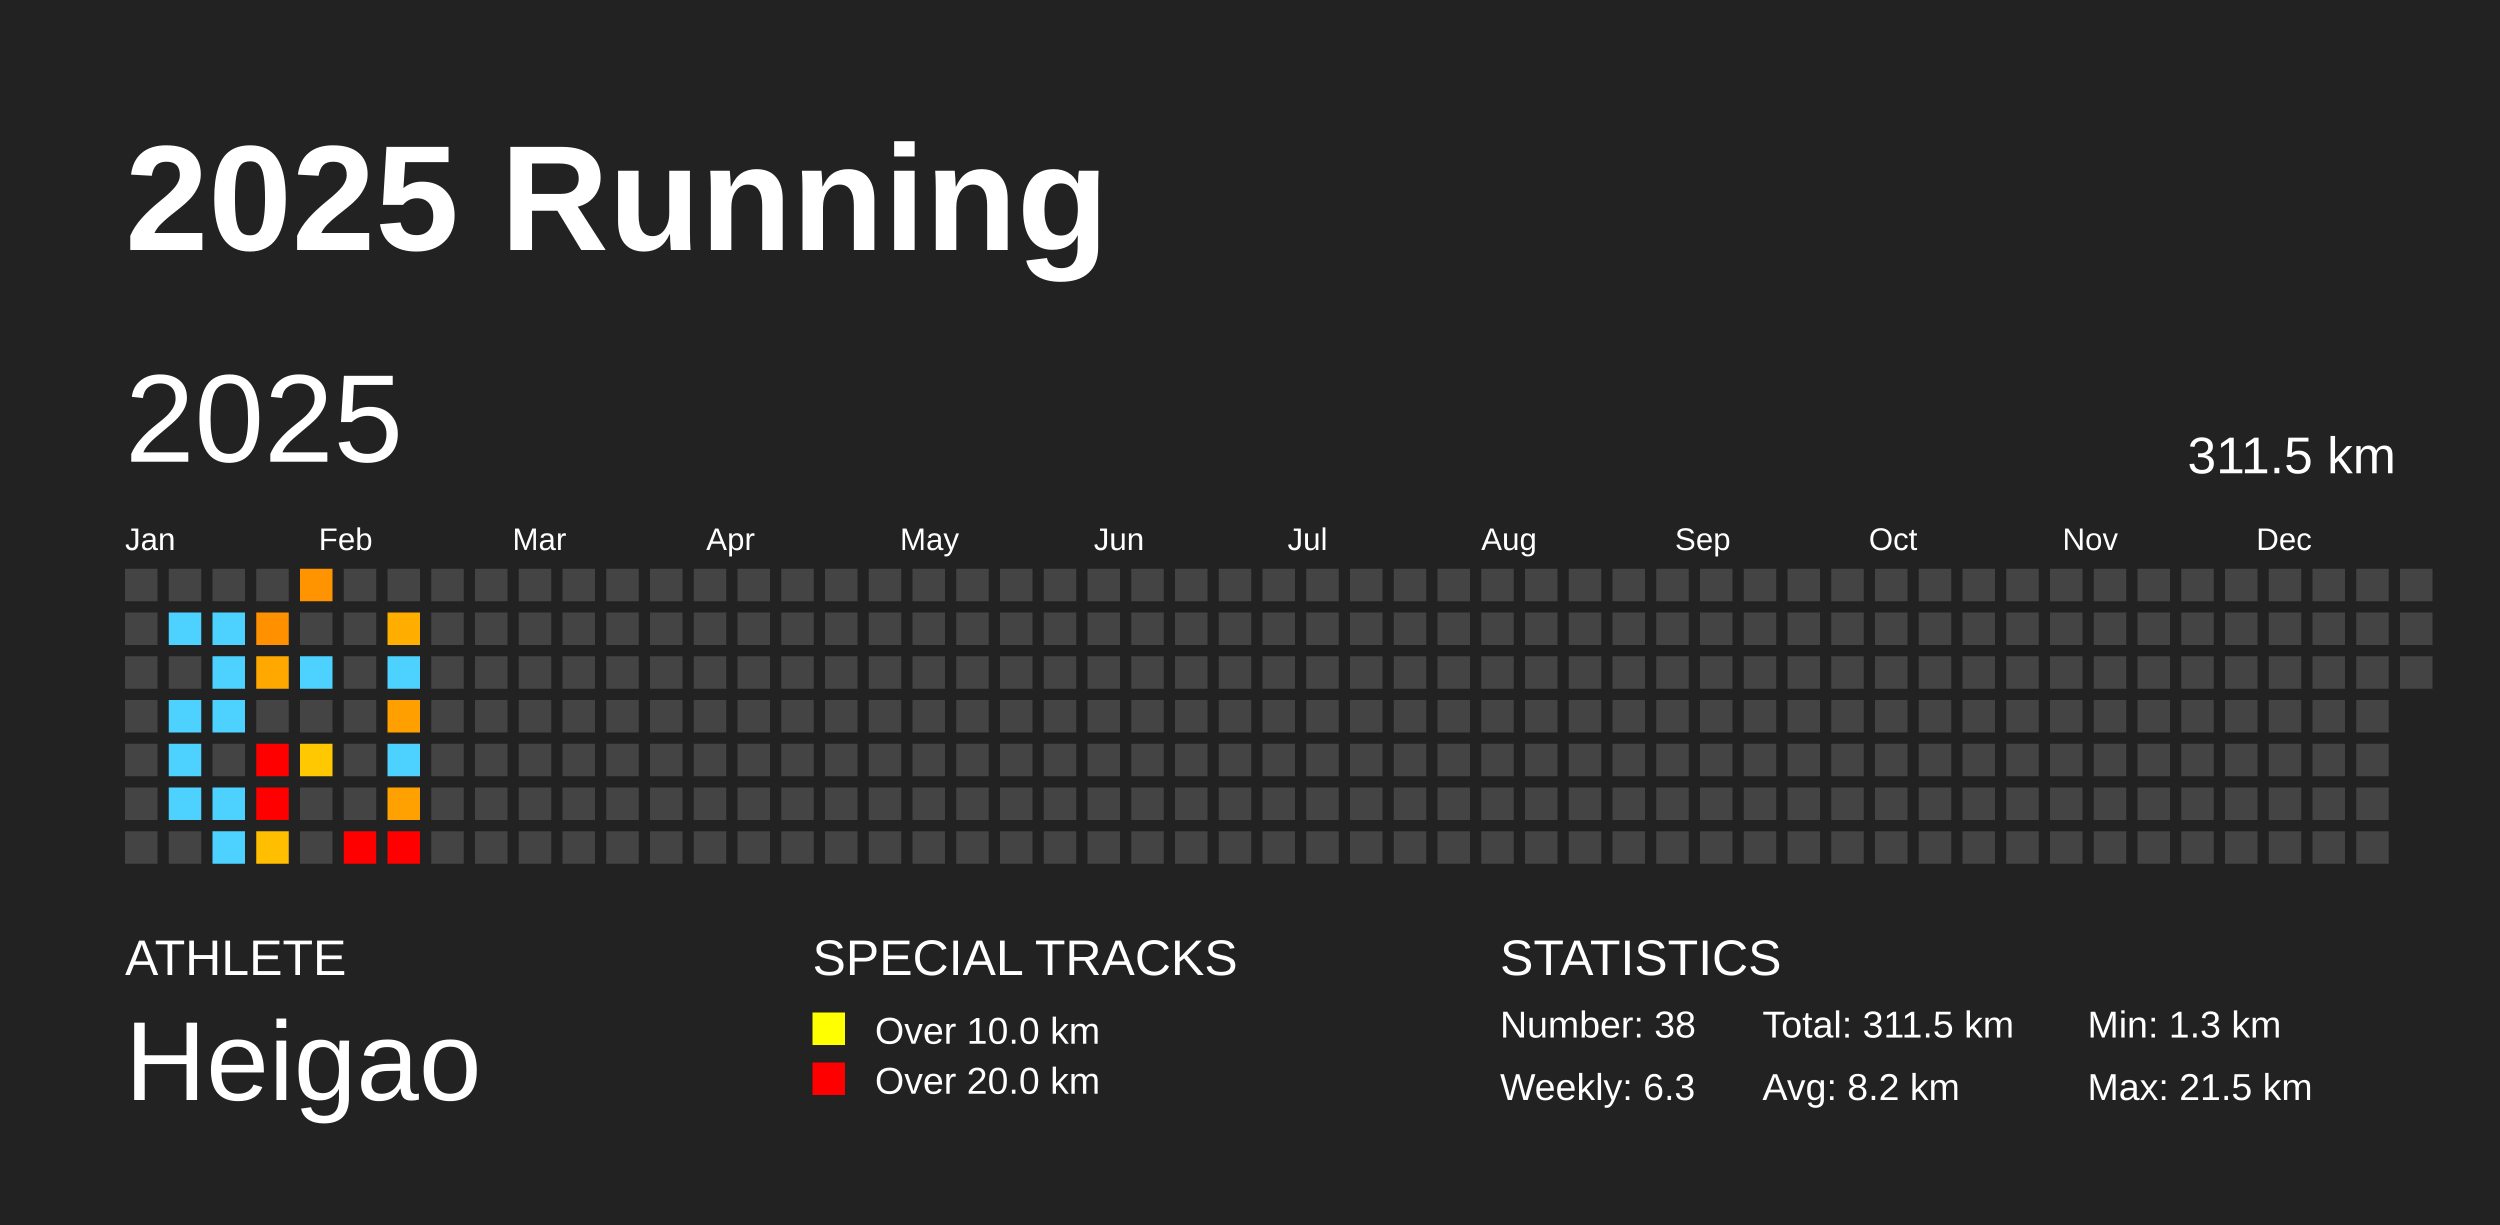
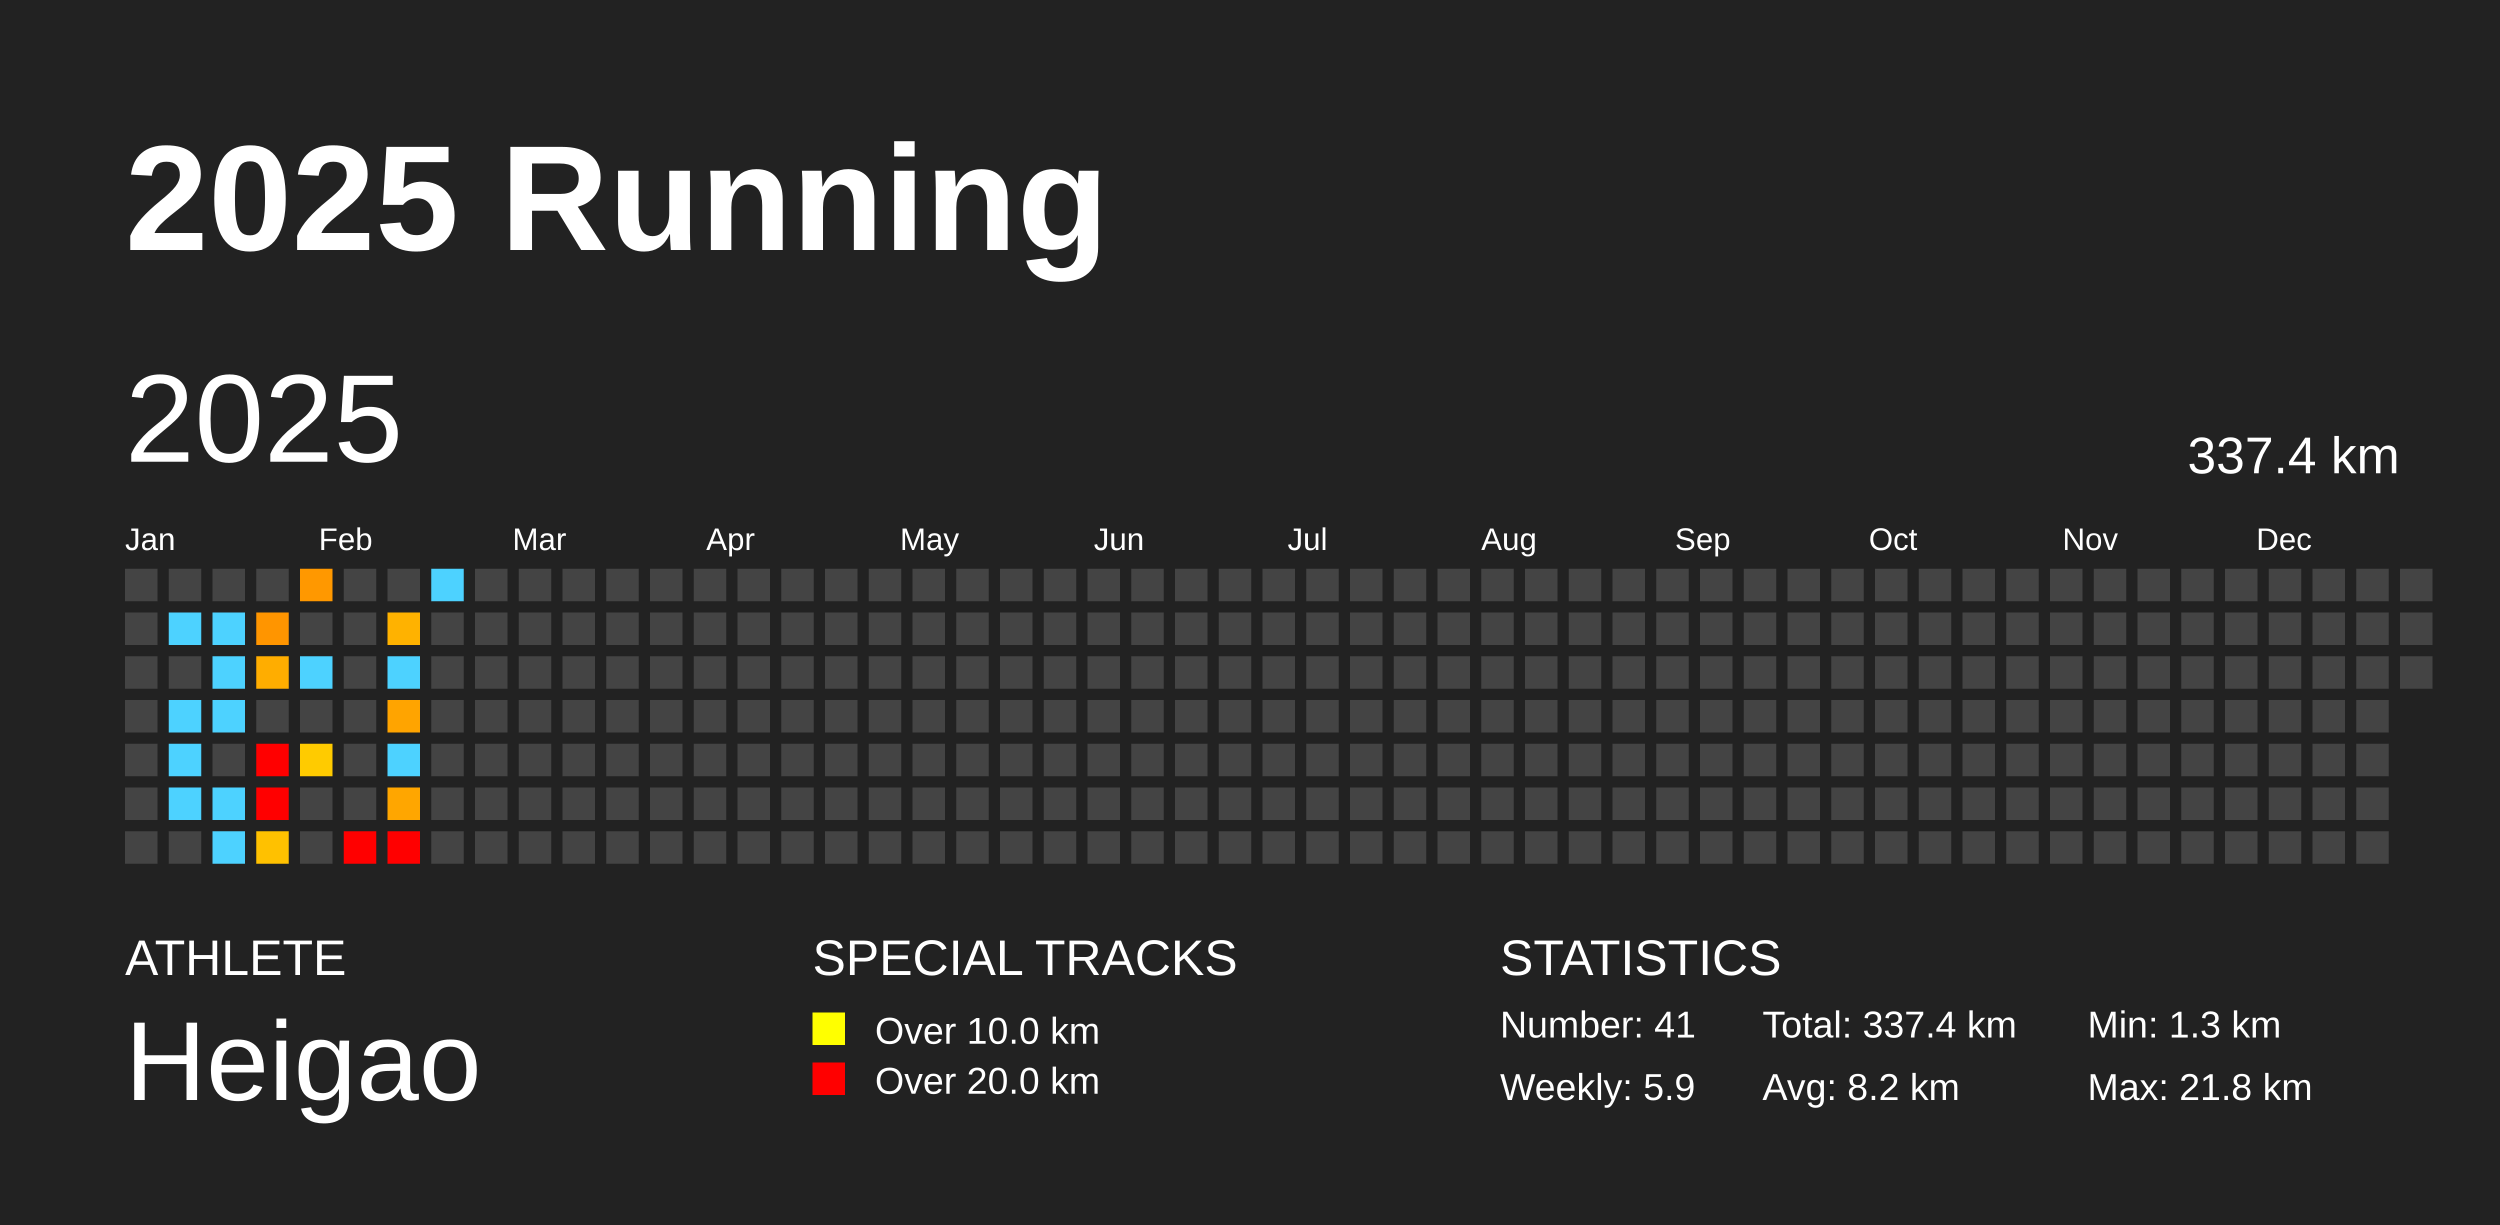
<svg xmlns="http://www.w3.org/2000/svg" baseProfile="full" height="98mm" version="1.1" viewBox="0,0,200,98" width="200mm">
  <defs />
  <rect fill="#222222" height="98" width="200" x="0" y="0" />
  <text fill="#FFFFFF" style="font-size:12px; font-family:Arial; font-weight:bold;" x="10" y="20">2025 Running</text>
  <text fill="#FFFFFF" style="font-size:4px; font-family:Arial" x="10" y="78">ATHLETE</text>
  <text fill="#FFFFFF" style="font-size:9px; font-family:Arial" x="10" y="88">Heigao</text>
  <text fill="#FFFFFF" style="font-size:4px; font-family:Arial" x="65" y="78">SPECIAL TRACKS</text>
  <rect fill="yellow" height="2.6" width="2.6" x="65" y="81" />
  <text fill="#FFFFFF" style="font-size:3px; font-family:Arial" x="70" y="83.5">Over 10.0 km</text>
  <rect fill="red" height="2.6" width="2.6" x="65" y="85" />
  <text fill="#FFFFFF" style="font-size:3px; font-family:Arial" x="70" y="87.5">Over 20.0 km</text>
  <text fill="#FFFFFF" style="font-size:4px; font-family:Arial" x="120" y="78">STATISTICS</text>
-   <text fill="#FFFFFF" style="font-size:3px; font-family:Arial" x="120" y="83">Number: 38</text>
-   <text fill="#FFFFFF" style="font-size:3px; font-family:Arial" x="120" y="88">Weekly: 6.3</text>
-   <text fill="#FFFFFF" style="font-size:3px; font-family:Arial" x="141" y="83">Total: 311.5 km</text>
+   <text fill="#FFFFFF" style="font-size:3px; font-family:Arial" x="120" y="83">Number: 41</text>
+   <text fill="#FFFFFF" style="font-size:3px; font-family:Arial" x="120" y="88">Weekly: 5.9</text>
+   <text fill="#FFFFFF" style="font-size:3px; font-family:Arial" x="141" y="83">Total: 337.4 km</text>
  <text fill="#FFFFFF" style="font-size:3px; font-family:Arial" x="141" y="88">Avg: 8.2 km</text>
  <text fill="#FFFFFF" style="font-size:3px; font-family:Arial" x="167" y="83">Min: 1.3 km</text>
-   <text fill="#FFFFFF" style="font-size:3px; font-family:Arial" x="167" y="88">Max: 21.5 km</text>
+   <text fill="#FFFFFF" style="font-size:3px; font-family:Arial" x="167" y="88">Max: 21.8 km</text>
  <text dominant-baseline="hanging" fill="#FFFFFF" style="font-size:10.0px; font-family:Arial;" x="10" y="30">2025</text>
-   <text dominant-baseline="hanging" fill="#FFFFFF" style="font-size:4.125px; font-family:Arial;" x="175" y="35">311.5 km</text>
+   <text dominant-baseline="hanging" fill="#FFFFFF" style="font-size:4.125px; font-family:Arial;" x="175" y="35">337.4 km</text>
  <text fill="#FFFFFF" style="font-size:2.5px; font-family:Arial" x="10.0" y="44">Jan</text>
  <text fill="#FFFFFF" style="font-size:2.5px; font-family:Arial" x="25.5" y="44">Feb</text>
  <text fill="#FFFFFF" style="font-size:2.5px; font-family:Arial" x="41.0" y="44">Mar</text>
  <text fill="#FFFFFF" style="font-size:2.5px; font-family:Arial" x="56.5" y="44">Apr</text>
  <text fill="#FFFFFF" style="font-size:2.5px; font-family:Arial" x="72.0" y="44">May</text>
  <text fill="#FFFFFF" style="font-size:2.5px; font-family:Arial" x="87.5" y="44">Jun</text>
  <text fill="#FFFFFF" style="font-size:2.5px; font-family:Arial" x="103.0" y="44">Jul</text>
  <text fill="#FFFFFF" style="font-size:2.5px; font-family:Arial" x="118.5" y="44">Aug</text>
  <text fill="#FFFFFF" style="font-size:2.5px; font-family:Arial" x="134.0" y="44">Sep</text>
  <text fill="#FFFFFF" style="font-size:2.5px; font-family:Arial" x="149.5" y="44">Oct</text>
  <text fill="#FFFFFF" style="font-size:2.5px; font-family:Arial" x="165.0" y="44">Nov</text>
  <text fill="#FFFFFF" style="font-size:2.5px; font-family:Arial" x="180.5" y="44">Dec</text>
  <rect fill="#444444" height="2.6" width="2.6" x="10.0" y="45.5" />
  <rect fill="#444444" height="2.6" width="2.6" x="10.0" y="49.0" />
  <rect fill="#444444" height="2.6" width="2.6" x="10.0" y="52.5" />
  <rect fill="#444444" height="2.6" width="2.6" x="10.0" y="56.0" />
  <rect fill="#444444" height="2.6" width="2.6" x="10.0" y="59.5" />
  <rect fill="#444444" height="2.6" width="2.6" x="10.0" y="63.0" />
  <rect fill="#444444" height="2.6" width="2.6" x="10.0" y="66.5" />
  <rect fill="#444444" height="2.6" width="2.6" x="13.5" y="45.5" />
  <rect fill="#4dd2ff" height="2.6" width="2.6" x="13.5" y="49.0" />
  <rect fill="#444444" height="2.6" width="2.6" x="13.5" y="52.5" />
  <rect fill="#4dd2ff" height="2.6" width="2.6" x="13.5" y="56.0" />
  <rect fill="#4dd2ff" height="2.6" width="2.6" x="13.5" y="59.5" />
  <rect fill="#4dd2ff" height="2.6" width="2.6" x="13.5" y="63.0" />
  <rect fill="#444444" height="2.6" width="2.6" x="13.5" y="66.5" />
  <rect fill="#444444" height="2.6" width="2.6" x="17.0" y="45.5" />
  <rect fill="#4dd2ff" height="2.6" width="2.6" x="17.0" y="49.0" />
  <rect fill="#4dd2ff" height="2.6" width="2.6" x="17.0" y="52.5" />
  <rect fill="#4dd2ff" height="2.6" width="2.6" x="17.0" y="56.0" />
  <rect fill="#444444" height="2.6" width="2.6" x="17.0" y="59.5" />
  <rect fill="#4dd2ff" height="2.6" width="2.6" x="17.0" y="63.0" />
  <rect fill="#4dd2ff" height="2.6" width="2.6" x="17.0" y="66.5" />
  <rect fill="#444444" height="2.6" width="2.6" x="20.5" y="45.5" />
-   <rect fill="#ff9000" height="2.6" width="2.6" x="20.5" y="49.0" />
-   <rect fill="#ffa900" height="2.6" width="2.6" x="20.5" y="52.5" />
+   <rect fill="#ff9500" height="2.6" width="2.6" x="20.5" y="49.0" />
+   <rect fill="#ffad00" height="2.6" width="2.6" x="20.5" y="52.5" />
  <rect fill="#444444" height="2.6" width="2.6" x="20.5" y="56.0" />
  <rect fill="red" height="2.6" width="2.6" x="20.5" y="59.5" />
  <rect fill="red" height="2.6" width="2.6" x="20.5" y="63.0" />
-   <rect fill="#ffbe00" height="2.6" width="2.6" x="20.5" y="66.5" />
-   <rect fill="#ff9400" height="2.6" width="2.6" x="24.0" y="45.5" />
+   <rect fill="#ffc100" height="2.6" width="2.6" x="20.5" y="66.5" />
+   <rect fill="#ff9800" height="2.6" width="2.6" x="24.0" y="45.5" />
  <rect fill="#444444" height="2.6" width="2.6" x="24.0" y="49.0" />
  <rect fill="#4dd2ff" height="2.6" width="2.6" x="24.0" y="52.5" />
  <rect fill="#444444" height="2.6" width="2.6" x="24.0" y="56.0" />
-   <rect fill="#ffc800" height="2.6" width="2.6" x="24.0" y="59.5" />
+   <rect fill="#ffcb00" height="2.6" width="2.6" x="24.0" y="59.5" />
  <rect fill="#444444" height="2.6" width="2.6" x="24.0" y="63.0" />
  <rect fill="#444444" height="2.6" width="2.6" x="24.0" y="66.5" />
  <rect fill="#444444" height="2.6" width="2.6" x="27.5" y="45.5" />
  <rect fill="#444444" height="2.6" width="2.6" x="27.5" y="49.0" />
  <rect fill="#444444" height="2.6" width="2.6" x="27.5" y="52.5" />
  <rect fill="#444444" height="2.6" width="2.6" x="27.5" y="56.0" />
  <rect fill="#444444" height="2.6" width="2.6" x="27.5" y="59.5" />
  <rect fill="#444444" height="2.6" width="2.6" x="27.5" y="63.0" />
  <rect fill="red" height="2.6" width="2.6" x="27.5" y="66.5" />
  <rect fill="#444444" height="2.6" width="2.6" x="31.0" y="45.5" />
-   <rect fill="#ffae00" height="2.6" width="2.6" x="31.0" y="49.0" />
+   <rect fill="#ffb200" height="2.6" width="2.6" x="31.0" y="49.0" />
  <rect fill="#4dd2ff" height="2.6" width="2.6" x="31.0" y="52.5" />
-   <rect fill="#ffa000" height="2.6" width="2.6" x="31.0" y="56.0" />
+   <rect fill="#ffa400" height="2.6" width="2.6" x="31.0" y="56.0" />
  <rect fill="#4dd2ff" height="2.6" width="2.6" x="31.0" y="59.5" />
-   <rect fill="#ffa100" height="2.6" width="2.6" x="31.0" y="63.0" />
+   <rect fill="#ffa600" height="2.6" width="2.6" x="31.0" y="63.0" />
  <rect fill="red" height="2.6" width="2.6" x="31.0" y="66.5" />
-   <rect fill="#444444" height="2.6" width="2.6" x="34.5" y="45.5" />
+   <rect fill="#4dd2ff" height="2.6" width="2.6" x="34.5" y="45.5" />
  <rect fill="#444444" height="2.6" width="2.6" x="34.5" y="49.0" />
  <rect fill="#444444" height="2.6" width="2.6" x="34.5" y="52.5" />
  <rect fill="#444444" height="2.6" width="2.6" x="34.5" y="56.0" />
  <rect fill="#444444" height="2.6" width="2.6" x="34.5" y="59.5" />
  <rect fill="#444444" height="2.6" width="2.6" x="34.5" y="63.0" />
  <rect fill="#444444" height="2.6" width="2.6" x="34.5" y="66.5" />
  <rect fill="#444444" height="2.6" width="2.6" x="38.0" y="45.5" />
  <rect fill="#444444" height="2.6" width="2.6" x="38.0" y="49.0" />
  <rect fill="#444444" height="2.6" width="2.6" x="38.0" y="52.5" />
  <rect fill="#444444" height="2.6" width="2.6" x="38.0" y="56.0" />
  <rect fill="#444444" height="2.6" width="2.6" x="38.0" y="59.5" />
  <rect fill="#444444" height="2.6" width="2.6" x="38.0" y="63.0" />
  <rect fill="#444444" height="2.6" width="2.6" x="38.0" y="66.5" />
  <rect fill="#444444" height="2.6" width="2.6" x="41.5" y="45.5" />
  <rect fill="#444444" height="2.6" width="2.6" x="41.5" y="49.0" />
  <rect fill="#444444" height="2.6" width="2.6" x="41.5" y="52.5" />
  <rect fill="#444444" height="2.6" width="2.6" x="41.5" y="56.0" />
  <rect fill="#444444" height="2.6" width="2.6" x="41.5" y="59.5" />
  <rect fill="#444444" height="2.6" width="2.6" x="41.5" y="63.0" />
  <rect fill="#444444" height="2.6" width="2.6" x="41.5" y="66.5" />
  <rect fill="#444444" height="2.6" width="2.6" x="45.0" y="45.5" />
  <rect fill="#444444" height="2.6" width="2.6" x="45.0" y="49.0" />
  <rect fill="#444444" height="2.6" width="2.6" x="45.0" y="52.5" />
  <rect fill="#444444" height="2.6" width="2.6" x="45.0" y="56.0" />
  <rect fill="#444444" height="2.6" width="2.6" x="45.0" y="59.5" />
  <rect fill="#444444" height="2.6" width="2.6" x="45.0" y="63.0" />
  <rect fill="#444444" height="2.6" width="2.6" x="45.0" y="66.5" />
  <rect fill="#444444" height="2.6" width="2.6" x="48.5" y="45.5" />
  <rect fill="#444444" height="2.6" width="2.6" x="48.5" y="49.0" />
  <rect fill="#444444" height="2.6" width="2.6" x="48.5" y="52.5" />
  <rect fill="#444444" height="2.6" width="2.6" x="48.5" y="56.0" />
  <rect fill="#444444" height="2.6" width="2.6" x="48.5" y="59.5" />
  <rect fill="#444444" height="2.6" width="2.6" x="48.5" y="63.0" />
  <rect fill="#444444" height="2.6" width="2.6" x="48.5" y="66.5" />
  <rect fill="#444444" height="2.6" width="2.6" x="52.0" y="45.5" />
  <rect fill="#444444" height="2.6" width="2.6" x="52.0" y="49.0" />
  <rect fill="#444444" height="2.6" width="2.6" x="52.0" y="52.5" />
  <rect fill="#444444" height="2.6" width="2.6" x="52.0" y="56.0" />
  <rect fill="#444444" height="2.6" width="2.6" x="52.0" y="59.5" />
  <rect fill="#444444" height="2.6" width="2.6" x="52.0" y="63.0" />
  <rect fill="#444444" height="2.6" width="2.6" x="52.0" y="66.5" />
  <rect fill="#444444" height="2.6" width="2.6" x="55.5" y="45.5" />
  <rect fill="#444444" height="2.6" width="2.6" x="55.5" y="49.0" />
  <rect fill="#444444" height="2.6" width="2.6" x="55.5" y="52.5" />
  <rect fill="#444444" height="2.6" width="2.6" x="55.5" y="56.0" />
  <rect fill="#444444" height="2.6" width="2.6" x="55.5" y="59.5" />
  <rect fill="#444444" height="2.6" width="2.6" x="55.5" y="63.0" />
  <rect fill="#444444" height="2.6" width="2.6" x="55.5" y="66.5" />
  <rect fill="#444444" height="2.6" width="2.6" x="59.0" y="45.5" />
  <rect fill="#444444" height="2.6" width="2.6" x="59.0" y="49.0" />
  <rect fill="#444444" height="2.6" width="2.6" x="59.0" y="52.5" />
  <rect fill="#444444" height="2.6" width="2.6" x="59.0" y="56.0" />
  <rect fill="#444444" height="2.6" width="2.6" x="59.0" y="59.5" />
  <rect fill="#444444" height="2.6" width="2.6" x="59.0" y="63.0" />
  <rect fill="#444444" height="2.6" width="2.6" x="59.0" y="66.5" />
  <rect fill="#444444" height="2.6" width="2.6" x="62.5" y="45.5" />
  <rect fill="#444444" height="2.6" width="2.6" x="62.5" y="49.0" />
  <rect fill="#444444" height="2.6" width="2.6" x="62.5" y="52.5" />
  <rect fill="#444444" height="2.6" width="2.6" x="62.5" y="56.0" />
  <rect fill="#444444" height="2.6" width="2.6" x="62.5" y="59.5" />
  <rect fill="#444444" height="2.6" width="2.6" x="62.5" y="63.0" />
  <rect fill="#444444" height="2.6" width="2.6" x="62.5" y="66.5" />
  <rect fill="#444444" height="2.6" width="2.6" x="66.0" y="45.5" />
  <rect fill="#444444" height="2.6" width="2.6" x="66.0" y="49.0" />
  <rect fill="#444444" height="2.6" width="2.6" x="66.0" y="52.5" />
  <rect fill="#444444" height="2.6" width="2.6" x="66.0" y="56.0" />
  <rect fill="#444444" height="2.6" width="2.6" x="66.0" y="59.5" />
  <rect fill="#444444" height="2.6" width="2.6" x="66.0" y="63.0" />
  <rect fill="#444444" height="2.6" width="2.6" x="66.0" y="66.5" />
  <rect fill="#444444" height="2.6" width="2.6" x="69.5" y="45.5" />
  <rect fill="#444444" height="2.6" width="2.6" x="69.5" y="49.0" />
  <rect fill="#444444" height="2.6" width="2.6" x="69.5" y="52.5" />
  <rect fill="#444444" height="2.6" width="2.6" x="69.5" y="56.0" />
  <rect fill="#444444" height="2.6" width="2.6" x="69.5" y="59.5" />
  <rect fill="#444444" height="2.6" width="2.6" x="69.5" y="63.0" />
  <rect fill="#444444" height="2.6" width="2.6" x="69.5" y="66.5" />
  <rect fill="#444444" height="2.6" width="2.6" x="73.0" y="45.5" />
  <rect fill="#444444" height="2.6" width="2.6" x="73.0" y="49.0" />
  <rect fill="#444444" height="2.6" width="2.6" x="73.0" y="52.5" />
  <rect fill="#444444" height="2.6" width="2.6" x="73.0" y="56.0" />
  <rect fill="#444444" height="2.6" width="2.6" x="73.0" y="59.5" />
  <rect fill="#444444" height="2.6" width="2.6" x="73.0" y="63.0" />
  <rect fill="#444444" height="2.6" width="2.6" x="73.0" y="66.5" />
  <rect fill="#444444" height="2.6" width="2.6" x="76.5" y="45.5" />
  <rect fill="#444444" height="2.6" width="2.6" x="76.5" y="49.0" />
  <rect fill="#444444" height="2.6" width="2.6" x="76.5" y="52.5" />
  <rect fill="#444444" height="2.6" width="2.6" x="76.5" y="56.0" />
  <rect fill="#444444" height="2.6" width="2.6" x="76.5" y="59.5" />
  <rect fill="#444444" height="2.6" width="2.6" x="76.5" y="63.0" />
  <rect fill="#444444" height="2.6" width="2.6" x="76.5" y="66.5" />
  <rect fill="#444444" height="2.6" width="2.6" x="80.0" y="45.5" />
  <rect fill="#444444" height="2.6" width="2.6" x="80.0" y="49.0" />
  <rect fill="#444444" height="2.6" width="2.6" x="80.0" y="52.5" />
  <rect fill="#444444" height="2.6" width="2.6" x="80.0" y="56.0" />
  <rect fill="#444444" height="2.6" width="2.6" x="80.0" y="59.5" />
  <rect fill="#444444" height="2.6" width="2.6" x="80.0" y="63.0" />
  <rect fill="#444444" height="2.6" width="2.6" x="80.0" y="66.5" />
  <rect fill="#444444" height="2.6" width="2.6" x="83.5" y="45.5" />
  <rect fill="#444444" height="2.6" width="2.6" x="83.5" y="49.0" />
  <rect fill="#444444" height="2.6" width="2.6" x="83.5" y="52.5" />
  <rect fill="#444444" height="2.6" width="2.6" x="83.5" y="56.0" />
  <rect fill="#444444" height="2.6" width="2.6" x="83.5" y="59.5" />
  <rect fill="#444444" height="2.6" width="2.6" x="83.5" y="63.0" />
  <rect fill="#444444" height="2.6" width="2.6" x="83.5" y="66.5" />
  <rect fill="#444444" height="2.6" width="2.6" x="87.0" y="45.5" />
  <rect fill="#444444" height="2.6" width="2.6" x="87.0" y="49.0" />
  <rect fill="#444444" height="2.6" width="2.6" x="87.0" y="52.5" />
  <rect fill="#444444" height="2.6" width="2.6" x="87.0" y="56.0" />
  <rect fill="#444444" height="2.6" width="2.6" x="87.0" y="59.5" />
  <rect fill="#444444" height="2.6" width="2.6" x="87.0" y="63.0" />
  <rect fill="#444444" height="2.6" width="2.6" x="87.0" y="66.5" />
  <rect fill="#444444" height="2.6" width="2.6" x="90.5" y="45.5" />
  <rect fill="#444444" height="2.6" width="2.6" x="90.5" y="49.0" />
  <rect fill="#444444" height="2.6" width="2.6" x="90.5" y="52.5" />
  <rect fill="#444444" height="2.6" width="2.6" x="90.5" y="56.0" />
  <rect fill="#444444" height="2.6" width="2.6" x="90.5" y="59.5" />
  <rect fill="#444444" height="2.6" width="2.6" x="90.5" y="63.0" />
  <rect fill="#444444" height="2.6" width="2.6" x="90.5" y="66.5" />
  <rect fill="#444444" height="2.6" width="2.6" x="94.0" y="45.5" />
  <rect fill="#444444" height="2.6" width="2.6" x="94.0" y="49.0" />
  <rect fill="#444444" height="2.6" width="2.6" x="94.0" y="52.5" />
  <rect fill="#444444" height="2.6" width="2.6" x="94.0" y="56.0" />
  <rect fill="#444444" height="2.6" width="2.6" x="94.0" y="59.5" />
  <rect fill="#444444" height="2.6" width="2.6" x="94.0" y="63.0" />
  <rect fill="#444444" height="2.6" width="2.6" x="94.0" y="66.5" />
  <rect fill="#444444" height="2.6" width="2.6" x="97.5" y="45.5" />
  <rect fill="#444444" height="2.6" width="2.6" x="97.5" y="49.0" />
  <rect fill="#444444" height="2.6" width="2.6" x="97.5" y="52.5" />
  <rect fill="#444444" height="2.6" width="2.6" x="97.5" y="56.0" />
  <rect fill="#444444" height="2.6" width="2.6" x="97.5" y="59.5" />
  <rect fill="#444444" height="2.6" width="2.6" x="97.5" y="63.0" />
  <rect fill="#444444" height="2.6" width="2.6" x="97.5" y="66.5" />
  <rect fill="#444444" height="2.6" width="2.6" x="101.0" y="45.5" />
  <rect fill="#444444" height="2.6" width="2.6" x="101.0" y="49.0" />
  <rect fill="#444444" height="2.6" width="2.6" x="101.0" y="52.5" />
  <rect fill="#444444" height="2.6" width="2.6" x="101.0" y="56.0" />
  <rect fill="#444444" height="2.6" width="2.6" x="101.0" y="59.5" />
  <rect fill="#444444" height="2.6" width="2.6" x="101.0" y="63.0" />
  <rect fill="#444444" height="2.6" width="2.6" x="101.0" y="66.5" />
  <rect fill="#444444" height="2.6" width="2.6" x="104.5" y="45.5" />
  <rect fill="#444444" height="2.6" width="2.6" x="104.5" y="49.0" />
  <rect fill="#444444" height="2.6" width="2.6" x="104.5" y="52.5" />
  <rect fill="#444444" height="2.6" width="2.6" x="104.5" y="56.0" />
  <rect fill="#444444" height="2.6" width="2.6" x="104.5" y="59.5" />
  <rect fill="#444444" height="2.6" width="2.6" x="104.5" y="63.0" />
  <rect fill="#444444" height="2.6" width="2.6" x="104.5" y="66.5" />
  <rect fill="#444444" height="2.6" width="2.6" x="108.0" y="45.5" />
  <rect fill="#444444" height="2.6" width="2.6" x="108.0" y="49.0" />
  <rect fill="#444444" height="2.6" width="2.6" x="108.0" y="52.5" />
  <rect fill="#444444" height="2.6" width="2.6" x="108.0" y="56.0" />
  <rect fill="#444444" height="2.6" width="2.6" x="108.0" y="59.5" />
  <rect fill="#444444" height="2.6" width="2.6" x="108.0" y="63.0" />
  <rect fill="#444444" height="2.6" width="2.6" x="108.0" y="66.5" />
  <rect fill="#444444" height="2.6" width="2.6" x="111.5" y="45.5" />
  <rect fill="#444444" height="2.6" width="2.6" x="111.5" y="49.0" />
  <rect fill="#444444" height="2.6" width="2.6" x="111.5" y="52.5" />
  <rect fill="#444444" height="2.6" width="2.6" x="111.5" y="56.0" />
  <rect fill="#444444" height="2.6" width="2.6" x="111.5" y="59.5" />
  <rect fill="#444444" height="2.6" width="2.6" x="111.5" y="63.0" />
  <rect fill="#444444" height="2.6" width="2.6" x="111.5" y="66.5" />
  <rect fill="#444444" height="2.6" width="2.6" x="115.0" y="45.5" />
  <rect fill="#444444" height="2.6" width="2.6" x="115.0" y="49.0" />
  <rect fill="#444444" height="2.6" width="2.6" x="115.0" y="52.5" />
  <rect fill="#444444" height="2.6" width="2.6" x="115.0" y="56.0" />
  <rect fill="#444444" height="2.6" width="2.6" x="115.0" y="59.5" />
  <rect fill="#444444" height="2.6" width="2.6" x="115.0" y="63.0" />
  <rect fill="#444444" height="2.6" width="2.6" x="115.0" y="66.5" />
  <rect fill="#444444" height="2.6" width="2.6" x="118.5" y="45.5" />
  <rect fill="#444444" height="2.6" width="2.6" x="118.5" y="49.0" />
  <rect fill="#444444" height="2.6" width="2.6" x="118.5" y="52.5" />
  <rect fill="#444444" height="2.6" width="2.6" x="118.5" y="56.0" />
  <rect fill="#444444" height="2.6" width="2.6" x="118.5" y="59.5" />
  <rect fill="#444444" height="2.6" width="2.6" x="118.5" y="63.0" />
  <rect fill="#444444" height="2.6" width="2.6" x="118.5" y="66.5" />
  <rect fill="#444444" height="2.6" width="2.6" x="122.0" y="45.5" />
  <rect fill="#444444" height="2.6" width="2.6" x="122.0" y="49.0" />
  <rect fill="#444444" height="2.6" width="2.6" x="122.0" y="52.5" />
  <rect fill="#444444" height="2.6" width="2.6" x="122.0" y="56.0" />
  <rect fill="#444444" height="2.6" width="2.6" x="122.0" y="59.5" />
  <rect fill="#444444" height="2.6" width="2.6" x="122.0" y="63.0" />
  <rect fill="#444444" height="2.6" width="2.6" x="122.0" y="66.5" />
  <rect fill="#444444" height="2.6" width="2.6" x="125.5" y="45.5" />
  <rect fill="#444444" height="2.6" width="2.6" x="125.5" y="49.0" />
  <rect fill="#444444" height="2.6" width="2.6" x="125.5" y="52.5" />
  <rect fill="#444444" height="2.6" width="2.6" x="125.5" y="56.0" />
  <rect fill="#444444" height="2.6" width="2.6" x="125.5" y="59.5" />
  <rect fill="#444444" height="2.6" width="2.6" x="125.5" y="63.0" />
  <rect fill="#444444" height="2.6" width="2.6" x="125.5" y="66.5" />
  <rect fill="#444444" height="2.6" width="2.6" x="129.0" y="45.5" />
  <rect fill="#444444" height="2.6" width="2.6" x="129.0" y="49.0" />
  <rect fill="#444444" height="2.6" width="2.6" x="129.0" y="52.5" />
  <rect fill="#444444" height="2.6" width="2.6" x="129.0" y="56.0" />
  <rect fill="#444444" height="2.6" width="2.6" x="129.0" y="59.5" />
  <rect fill="#444444" height="2.6" width="2.6" x="129.0" y="63.0" />
  <rect fill="#444444" height="2.6" width="2.6" x="129.0" y="66.5" />
  <rect fill="#444444" height="2.6" width="2.6" x="132.5" y="45.5" />
  <rect fill="#444444" height="2.6" width="2.6" x="132.5" y="49.0" />
  <rect fill="#444444" height="2.6" width="2.6" x="132.5" y="52.5" />
  <rect fill="#444444" height="2.6" width="2.6" x="132.5" y="56.0" />
  <rect fill="#444444" height="2.6" width="2.6" x="132.5" y="59.5" />
  <rect fill="#444444" height="2.6" width="2.6" x="132.5" y="63.0" />
  <rect fill="#444444" height="2.6" width="2.6" x="132.5" y="66.5" />
  <rect fill="#444444" height="2.6" width="2.6" x="136.0" y="45.5" />
  <rect fill="#444444" height="2.6" width="2.6" x="136.0" y="49.0" />
  <rect fill="#444444" height="2.6" width="2.6" x="136.0" y="52.5" />
  <rect fill="#444444" height="2.6" width="2.6" x="136.0" y="56.0" />
  <rect fill="#444444" height="2.6" width="2.6" x="136.0" y="59.5" />
  <rect fill="#444444" height="2.6" width="2.6" x="136.0" y="63.0" />
  <rect fill="#444444" height="2.6" width="2.6" x="136.0" y="66.5" />
  <rect fill="#444444" height="2.6" width="2.6" x="139.5" y="45.5" />
  <rect fill="#444444" height="2.6" width="2.6" x="139.5" y="49.0" />
  <rect fill="#444444" height="2.6" width="2.6" x="139.5" y="52.5" />
  <rect fill="#444444" height="2.6" width="2.6" x="139.5" y="56.0" />
  <rect fill="#444444" height="2.6" width="2.6" x="139.5" y="59.5" />
  <rect fill="#444444" height="2.6" width="2.6" x="139.5" y="63.0" />
  <rect fill="#444444" height="2.6" width="2.6" x="139.5" y="66.5" />
  <rect fill="#444444" height="2.6" width="2.6" x="143.0" y="45.5" />
  <rect fill="#444444" height="2.6" width="2.6" x="143.0" y="49.0" />
  <rect fill="#444444" height="2.6" width="2.6" x="143.0" y="52.5" />
  <rect fill="#444444" height="2.6" width="2.6" x="143.0" y="56.0" />
  <rect fill="#444444" height="2.6" width="2.6" x="143.0" y="59.5" />
  <rect fill="#444444" height="2.6" width="2.6" x="143.0" y="63.0" />
  <rect fill="#444444" height="2.6" width="2.6" x="143.0" y="66.5" />
  <rect fill="#444444" height="2.6" width="2.6" x="146.5" y="45.5" />
  <rect fill="#444444" height="2.6" width="2.6" x="146.5" y="49.0" />
  <rect fill="#444444" height="2.6" width="2.6" x="146.5" y="52.5" />
  <rect fill="#444444" height="2.6" width="2.6" x="146.5" y="56.0" />
  <rect fill="#444444" height="2.6" width="2.6" x="146.5" y="59.5" />
  <rect fill="#444444" height="2.6" width="2.6" x="146.5" y="63.0" />
  <rect fill="#444444" height="2.6" width="2.6" x="146.5" y="66.5" />
  <rect fill="#444444" height="2.6" width="2.6" x="150.0" y="45.5" />
  <rect fill="#444444" height="2.6" width="2.6" x="150.0" y="49.0" />
  <rect fill="#444444" height="2.6" width="2.6" x="150.0" y="52.5" />
  <rect fill="#444444" height="2.6" width="2.6" x="150.0" y="56.0" />
  <rect fill="#444444" height="2.6" width="2.6" x="150.0" y="59.5" />
  <rect fill="#444444" height="2.6" width="2.6" x="150.0" y="63.0" />
  <rect fill="#444444" height="2.6" width="2.6" x="150.0" y="66.5" />
  <rect fill="#444444" height="2.6" width="2.6" x="153.5" y="45.5" />
  <rect fill="#444444" height="2.6" width="2.6" x="153.5" y="49.0" />
  <rect fill="#444444" height="2.6" width="2.6" x="153.5" y="52.5" />
  <rect fill="#444444" height="2.6" width="2.6" x="153.5" y="56.0" />
  <rect fill="#444444" height="2.6" width="2.6" x="153.5" y="59.5" />
  <rect fill="#444444" height="2.6" width="2.6" x="153.5" y="63.0" />
  <rect fill="#444444" height="2.6" width="2.6" x="153.5" y="66.5" />
  <rect fill="#444444" height="2.6" width="2.6" x="157.0" y="45.5" />
  <rect fill="#444444" height="2.6" width="2.6" x="157.0" y="49.0" />
  <rect fill="#444444" height="2.6" width="2.6" x="157.0" y="52.5" />
  <rect fill="#444444" height="2.6" width="2.6" x="157.0" y="56.0" />
  <rect fill="#444444" height="2.6" width="2.6" x="157.0" y="59.5" />
  <rect fill="#444444" height="2.6" width="2.6" x="157.0" y="63.0" />
  <rect fill="#444444" height="2.6" width="2.6" x="157.0" y="66.5" />
  <rect fill="#444444" height="2.6" width="2.6" x="160.5" y="45.5" />
  <rect fill="#444444" height="2.6" width="2.6" x="160.5" y="49.0" />
  <rect fill="#444444" height="2.6" width="2.6" x="160.5" y="52.5" />
  <rect fill="#444444" height="2.6" width="2.6" x="160.5" y="56.0" />
  <rect fill="#444444" height="2.6" width="2.6" x="160.5" y="59.5" />
  <rect fill="#444444" height="2.6" width="2.6" x="160.5" y="63.0" />
  <rect fill="#444444" height="2.6" width="2.6" x="160.5" y="66.5" />
  <rect fill="#444444" height="2.6" width="2.6" x="164.0" y="45.5" />
  <rect fill="#444444" height="2.6" width="2.6" x="164.0" y="49.0" />
  <rect fill="#444444" height="2.6" width="2.6" x="164.0" y="52.5" />
  <rect fill="#444444" height="2.6" width="2.6" x="164.0" y="56.0" />
  <rect fill="#444444" height="2.6" width="2.6" x="164.0" y="59.5" />
  <rect fill="#444444" height="2.6" width="2.6" x="164.0" y="63.0" />
  <rect fill="#444444" height="2.6" width="2.6" x="164.0" y="66.5" />
  <rect fill="#444444" height="2.6" width="2.6" x="167.5" y="45.5" />
  <rect fill="#444444" height="2.6" width="2.6" x="167.5" y="49.0" />
  <rect fill="#444444" height="2.6" width="2.6" x="167.5" y="52.5" />
  <rect fill="#444444" height="2.6" width="2.6" x="167.5" y="56.0" />
  <rect fill="#444444" height="2.6" width="2.6" x="167.5" y="59.5" />
  <rect fill="#444444" height="2.6" width="2.6" x="167.5" y="63.0" />
  <rect fill="#444444" height="2.6" width="2.6" x="167.5" y="66.5" />
  <rect fill="#444444" height="2.6" width="2.6" x="171.0" y="45.5" />
  <rect fill="#444444" height="2.6" width="2.6" x="171.0" y="49.0" />
  <rect fill="#444444" height="2.6" width="2.6" x="171.0" y="52.5" />
  <rect fill="#444444" height="2.6" width="2.6" x="171.0" y="56.0" />
  <rect fill="#444444" height="2.6" width="2.6" x="171.0" y="59.5" />
  <rect fill="#444444" height="2.6" width="2.6" x="171.0" y="63.0" />
  <rect fill="#444444" height="2.6" width="2.6" x="171.0" y="66.5" />
  <rect fill="#444444" height="2.6" width="2.6" x="174.5" y="45.5" />
  <rect fill="#444444" height="2.6" width="2.6" x="174.5" y="49.0" />
  <rect fill="#444444" height="2.6" width="2.6" x="174.5" y="52.5" />
  <rect fill="#444444" height="2.6" width="2.6" x="174.5" y="56.0" />
  <rect fill="#444444" height="2.6" width="2.6" x="174.5" y="59.5" />
  <rect fill="#444444" height="2.6" width="2.6" x="174.5" y="63.0" />
  <rect fill="#444444" height="2.6" width="2.6" x="174.5" y="66.5" />
  <rect fill="#444444" height="2.6" width="2.6" x="178.0" y="45.5" />
  <rect fill="#444444" height="2.6" width="2.6" x="178.0" y="49.0" />
  <rect fill="#444444" height="2.6" width="2.6" x="178.0" y="52.5" />
  <rect fill="#444444" height="2.6" width="2.6" x="178.0" y="56.0" />
  <rect fill="#444444" height="2.6" width="2.6" x="178.0" y="59.5" />
  <rect fill="#444444" height="2.6" width="2.6" x="178.0" y="63.0" />
  <rect fill="#444444" height="2.6" width="2.6" x="178.0" y="66.5" />
  <rect fill="#444444" height="2.6" width="2.6" x="181.5" y="45.5" />
  <rect fill="#444444" height="2.6" width="2.6" x="181.5" y="49.0" />
  <rect fill="#444444" height="2.6" width="2.6" x="181.5" y="52.5" />
  <rect fill="#444444" height="2.6" width="2.6" x="181.5" y="56.0" />
  <rect fill="#444444" height="2.6" width="2.6" x="181.5" y="59.5" />
  <rect fill="#444444" height="2.6" width="2.6" x="181.5" y="63.0" />
  <rect fill="#444444" height="2.6" width="2.6" x="181.5" y="66.5" />
  <rect fill="#444444" height="2.6" width="2.6" x="185.0" y="45.5" />
  <rect fill="#444444" height="2.6" width="2.6" x="185.0" y="49.0" />
  <rect fill="#444444" height="2.6" width="2.6" x="185.0" y="52.5" />
  <rect fill="#444444" height="2.6" width="2.6" x="185.0" y="56.0" />
  <rect fill="#444444" height="2.6" width="2.6" x="185.0" y="59.5" />
  <rect fill="#444444" height="2.6" width="2.6" x="185.0" y="63.0" />
  <rect fill="#444444" height="2.6" width="2.6" x="185.0" y="66.5" />
  <rect fill="#444444" height="2.6" width="2.6" x="188.5" y="45.5" />
  <rect fill="#444444" height="2.6" width="2.6" x="188.5" y="49.0" />
  <rect fill="#444444" height="2.6" width="2.6" x="188.5" y="52.5" />
  <rect fill="#444444" height="2.6" width="2.6" x="188.5" y="56.0" />
  <rect fill="#444444" height="2.6" width="2.6" x="188.5" y="59.5" />
  <rect fill="#444444" height="2.6" width="2.6" x="188.5" y="63.0" />
  <rect fill="#444444" height="2.6" width="2.6" x="188.5" y="66.5" />
  <rect fill="#444444" height="2.6" width="2.6" x="192.0" y="45.5" />
  <rect fill="#444444" height="2.6" width="2.6" x="192.0" y="49.0" />
  <rect fill="#444444" height="2.6" width="2.6" x="192.0" y="52.5" />
</svg>
